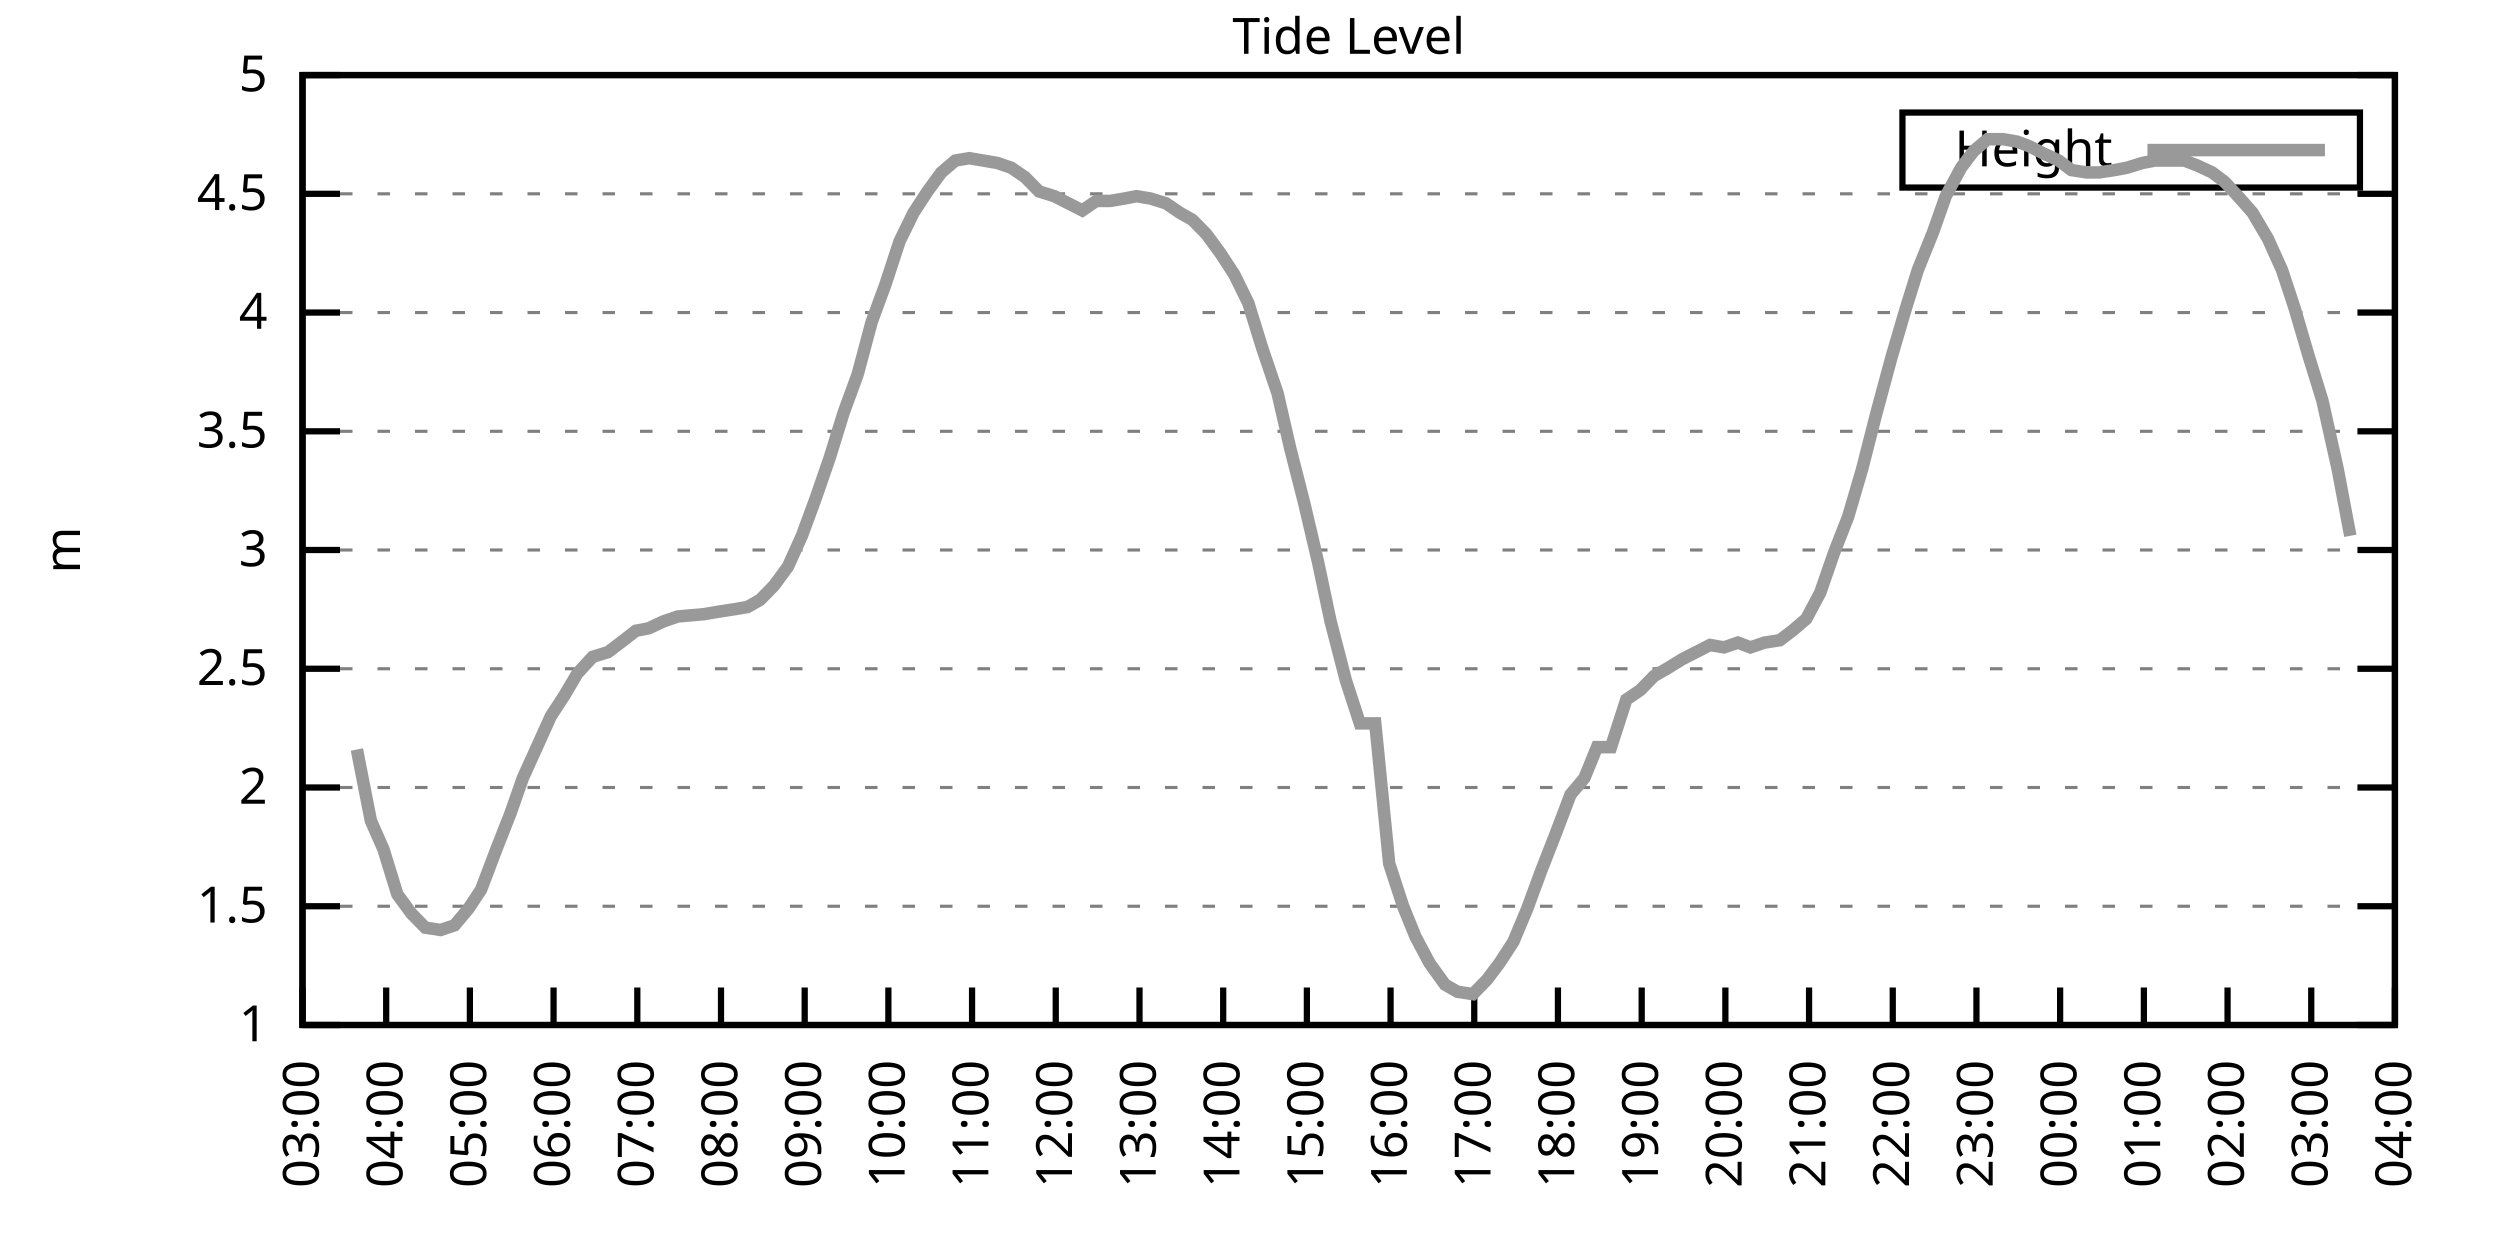
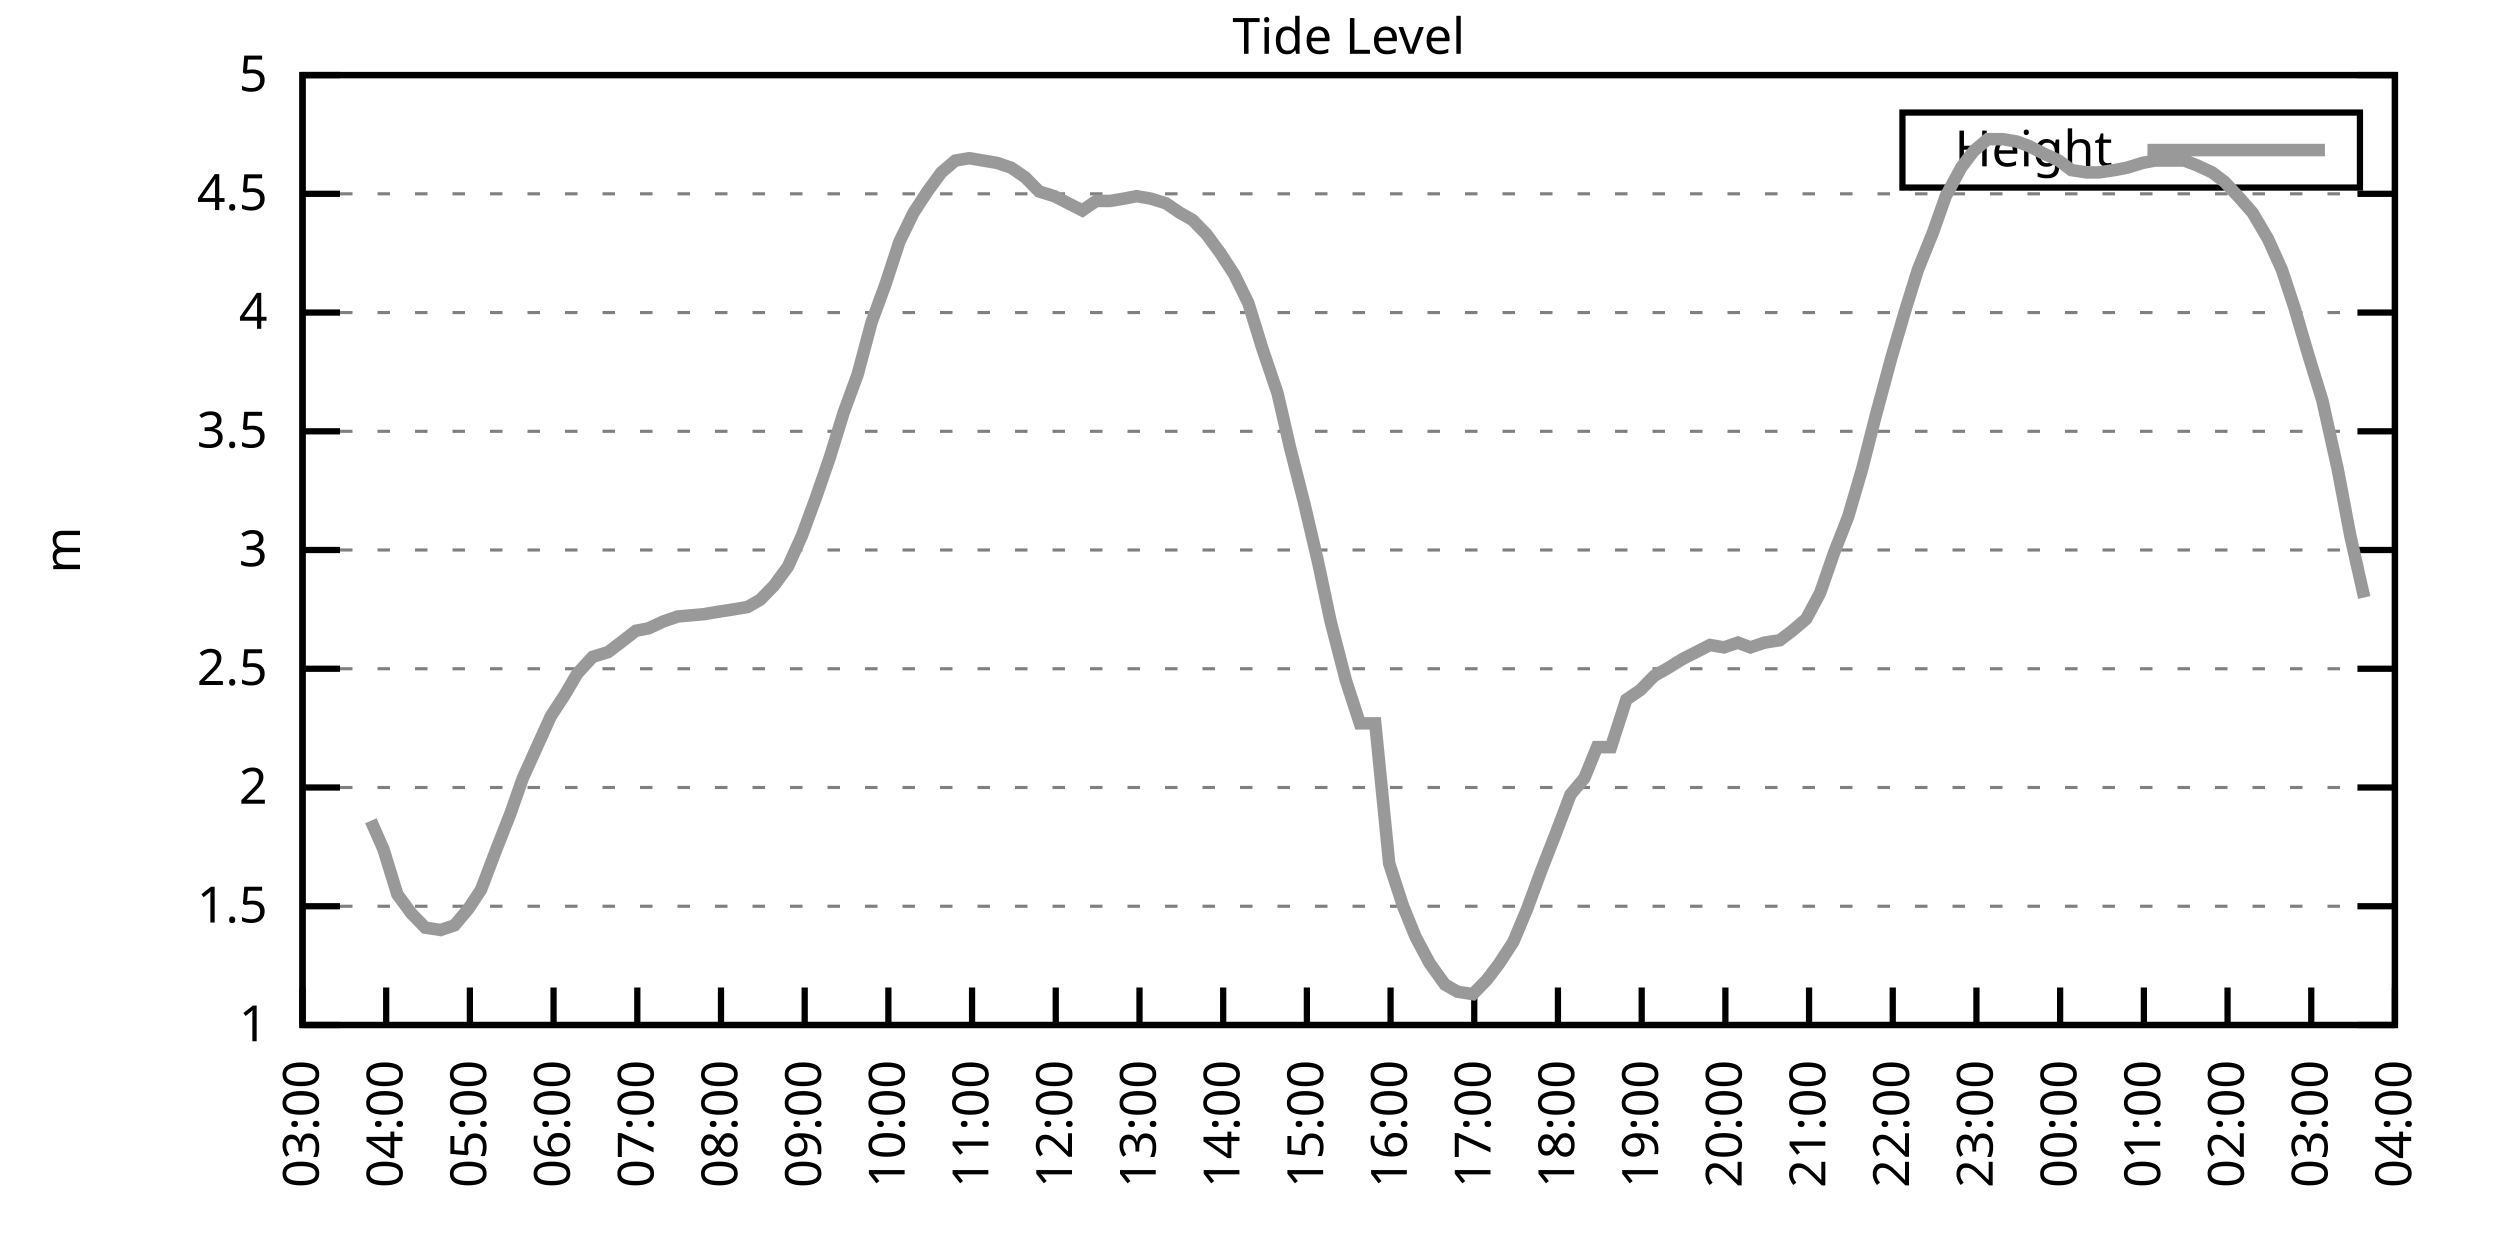
<svg xmlns="http://www.w3.org/2000/svg" xmlns:xlink="http://www.w3.org/1999/xlink" width="400" height="200" viewBox="0 0 400 200">
  <g id="gnuplot_canvas">
    <rect x="0" y="0" width="400" height="200" fill="none" />
    <defs>
      <circle id="gpDot" r="0.5" stroke-width="0.5" stroke="currentColor" />
      <path id="gpPt0" stroke-width="0.333" stroke="currentColor" d="M-1,0 h2 M0,-1 v2" />
      <path id="gpPt1" stroke-width="0.333" stroke="currentColor" d="M-1,-1 L1,1 M1,-1 L-1,1" />
      <path id="gpPt2" stroke-width="0.333" stroke="currentColor" d="M-1,0 L1,0 M0,-1 L0,1 M-1,-1 L1,1 M-1,1 L1,-1" />
      <rect id="gpPt3" stroke-width="0.333" stroke="currentColor" x="-1" y="-1" width="2" height="2" />
      <rect id="gpPt4" stroke-width="0.333" stroke="currentColor" fill="currentColor" x="-1" y="-1" width="2" height="2" />
      <circle id="gpPt5" stroke-width="0.333" stroke="currentColor" cx="0" cy="0" r="1" />
      <use xlink:href="#gpPt5" id="gpPt6" fill="currentColor" stroke="none" />
      <path id="gpPt7" stroke-width="0.333" stroke="currentColor" d="M0,-1.33 L-1.33,0.67 L1.33,0.67 z" />
      <use xlink:href="#gpPt7" id="gpPt8" fill="currentColor" stroke="none" />
      <use xlink:href="#gpPt7" id="gpPt9" stroke="currentColor" transform="rotate(180)" />
      <use xlink:href="#gpPt9" id="gpPt10" fill="currentColor" stroke="none" />
      <use xlink:href="#gpPt3" id="gpPt11" stroke="currentColor" transform="rotate(45)" />
      <use xlink:href="#gpPt11" id="gpPt12" fill="currentColor" stroke="none" />
      <path id="gpPt13" stroke-width="0.333" stroke="currentColor" d="M0,1.330 L1.265,0.411 L0.782,-1.067 L-0.782,-1.076 L-1.265,0.411 z" />
      <use xlink:href="#gpPt13" id="gpPt14" fill="currentColor" stroke="none" />
      <filter id="textbox" filterUnits="objectBoundingBox" x="0" y="0" height="1" width="1">
        <feFlood flood-color="white" flood-opacity="1" result="bgnd" />
        <feComposite in="SourceGraphic" in2="bgnd" operator="atop" />
      </filter>
      <filter id="greybox" filterUnits="objectBoundingBox" x="0" y="0" height="1" width="1">
        <feFlood flood-color="lightgrey" flood-opacity="1" result="grey" />
        <feComposite in="SourceGraphic" in2="grey" operator="atop" />
      </filter>
    </defs>
    <g fill="none" color="white" stroke="currentColor" stroke-width="1.00" stroke-linecap="butt" stroke-linejoin="miter">
</g>
    <g fill="none" color="black" stroke="currentColor" stroke-width="1.00" stroke-linecap="butt" stroke-linejoin="miter">
      <g stroke="none" shape-rendering="crispEdges">
        <polygon fill="rgb(255, 255, 255)" points="48.40,164.00 383.18,164.00 383.18,12.02 48.40,12.02 " />
      </g>
    </g>
    <g fill="none" color="black" stroke="currentColor" stroke-width="1.00" stroke-linecap="butt" stroke-linejoin="miter">
</g>
    <g fill="none" color="black" stroke="black" stroke-width="0.50" stroke-linecap="butt" stroke-linejoin="miter">
</g>
    <g fill="none" color="gray" stroke="currentColor" stroke-width="0.50" stroke-linecap="butt" stroke-linejoin="miter">
      <path stroke="gray" stroke-dasharray="2,4" class="gridline" d="M48.40,164.00 L383.19,164.00  " />
    </g>
    <g fill="none" color="gray" stroke="gray" stroke-width="1.00" stroke-linecap="butt" stroke-linejoin="miter">
</g>
    <g fill="none" color="black" stroke="currentColor" stroke-width="1.00" stroke-linecap="butt" stroke-linejoin="miter">
      <path stroke="black" d="M48.40,164.00 L54.40,164.00 M383.19,164.00 L377.19,164.00  " />
      <g transform="translate(42.80,166.60)" stroke="none" fill="black" font-family="Sans" font-size="8.00" text-anchor="end">
        <text>
          <tspan font-family="Sans"> 1</tspan>
        </text>
      </g>
    </g>
    <g fill="none" color="black" stroke="currentColor" stroke-width="1.00" stroke-linecap="butt" stroke-linejoin="miter">
</g>
    <g fill="none" color="black" stroke="black" stroke-width="0.50" stroke-linecap="butt" stroke-linejoin="miter">
</g>
    <g fill="none" color="gray" stroke="currentColor" stroke-width="0.50" stroke-linecap="butt" stroke-linejoin="miter">
      <path stroke="gray" stroke-dasharray="2,4" class="gridline" d="M48.40,145.00 L383.19,145.00  " />
    </g>
    <g fill="none" color="gray" stroke="gray" stroke-width="1.00" stroke-linecap="butt" stroke-linejoin="miter">
</g>
    <g fill="none" color="black" stroke="currentColor" stroke-width="1.00" stroke-linecap="butt" stroke-linejoin="miter">
      <path stroke="black" d="M48.40,145.00 L54.40,145.00 M383.19,145.00 L377.19,145.00  " />
      <g transform="translate(42.80,147.60)" stroke="none" fill="black" font-family="Sans" font-size="8.00" text-anchor="end">
        <text>
          <tspan font-family="Sans"> 1.5</tspan>
        </text>
      </g>
    </g>
    <g fill="none" color="black" stroke="currentColor" stroke-width="1.00" stroke-linecap="butt" stroke-linejoin="miter">
</g>
    <g fill="none" color="black" stroke="black" stroke-width="0.50" stroke-linecap="butt" stroke-linejoin="miter">
</g>
    <g fill="none" color="gray" stroke="currentColor" stroke-width="0.50" stroke-linecap="butt" stroke-linejoin="miter">
      <path stroke="gray" stroke-dasharray="2,4" class="gridline" d="M48.40,126.00 L383.19,126.00  " />
    </g>
    <g fill="none" color="gray" stroke="gray" stroke-width="1.00" stroke-linecap="butt" stroke-linejoin="miter">
</g>
    <g fill="none" color="black" stroke="currentColor" stroke-width="1.00" stroke-linecap="butt" stroke-linejoin="miter">
      <path stroke="black" d="M48.40,126.00 L54.40,126.00 M383.19,126.00 L377.19,126.00  " />
      <g transform="translate(42.80,128.60)" stroke="none" fill="black" font-family="Sans" font-size="8.00" text-anchor="end">
        <text>
          <tspan font-family="Sans"> 2</tspan>
        </text>
      </g>
    </g>
    <g fill="none" color="black" stroke="currentColor" stroke-width="1.00" stroke-linecap="butt" stroke-linejoin="miter">
</g>
    <g fill="none" color="black" stroke="black" stroke-width="0.50" stroke-linecap="butt" stroke-linejoin="miter">
</g>
    <g fill="none" color="gray" stroke="currentColor" stroke-width="0.50" stroke-linecap="butt" stroke-linejoin="miter">
      <path stroke="gray" stroke-dasharray="2,4" class="gridline" d="M48.40,107.00 L383.19,107.00  " />
    </g>
    <g fill="none" color="gray" stroke="gray" stroke-width="1.00" stroke-linecap="butt" stroke-linejoin="miter">
</g>
    <g fill="none" color="black" stroke="currentColor" stroke-width="1.00" stroke-linecap="butt" stroke-linejoin="miter">
      <path stroke="black" d="M48.40,107.00 L54.40,107.00 M383.19,107.00 L377.19,107.00  " />
      <g transform="translate(42.80,109.60)" stroke="none" fill="black" font-family="Sans" font-size="8.00" text-anchor="end">
        <text>
          <tspan font-family="Sans"> 2.5</tspan>
        </text>
      </g>
    </g>
    <g fill="none" color="black" stroke="currentColor" stroke-width="1.00" stroke-linecap="butt" stroke-linejoin="miter">
</g>
    <g fill="none" color="black" stroke="black" stroke-width="0.50" stroke-linecap="butt" stroke-linejoin="miter">
</g>
    <g fill="none" color="gray" stroke="currentColor" stroke-width="0.50" stroke-linecap="butt" stroke-linejoin="miter">
      <path stroke="gray" stroke-dasharray="2,4" class="gridline" d="M48.40,88.00 L383.19,88.00  " />
    </g>
    <g fill="none" color="gray" stroke="gray" stroke-width="1.00" stroke-linecap="butt" stroke-linejoin="miter">
</g>
    <g fill="none" color="black" stroke="currentColor" stroke-width="1.00" stroke-linecap="butt" stroke-linejoin="miter">
      <path stroke="black" d="M48.40,88.00 L54.40,88.00 M383.19,88.00 L377.19,88.00  " />
      <g transform="translate(42.80,90.60)" stroke="none" fill="black" font-family="Sans" font-size="8.00" text-anchor="end">
        <text>
          <tspan font-family="Sans"> 3</tspan>
        </text>
      </g>
    </g>
    <g fill="none" color="black" stroke="currentColor" stroke-width="1.00" stroke-linecap="butt" stroke-linejoin="miter">
</g>
    <g fill="none" color="black" stroke="black" stroke-width="0.50" stroke-linecap="butt" stroke-linejoin="miter">
</g>
    <g fill="none" color="gray" stroke="currentColor" stroke-width="0.50" stroke-linecap="butt" stroke-linejoin="miter">
      <path stroke="gray" stroke-dasharray="2,4" class="gridline" d="M48.40,69.01 L383.19,69.01  " />
    </g>
    <g fill="none" color="gray" stroke="gray" stroke-width="1.00" stroke-linecap="butt" stroke-linejoin="miter">
</g>
    <g fill="none" color="black" stroke="currentColor" stroke-width="1.00" stroke-linecap="butt" stroke-linejoin="miter">
      <path stroke="black" d="M48.40,69.01 L54.40,69.01 M383.19,69.01 L377.19,69.01  " />
      <g transform="translate(42.80,71.61)" stroke="none" fill="black" font-family="Sans" font-size="8.00" text-anchor="end">
        <text>
          <tspan font-family="Sans"> 3.5</tspan>
        </text>
      </g>
    </g>
    <g fill="none" color="black" stroke="currentColor" stroke-width="1.00" stroke-linecap="butt" stroke-linejoin="miter">
</g>
    <g fill="none" color="black" stroke="black" stroke-width="0.50" stroke-linecap="butt" stroke-linejoin="miter">
</g>
    <g fill="none" color="gray" stroke="currentColor" stroke-width="0.50" stroke-linecap="butt" stroke-linejoin="miter">
      <path stroke="gray" stroke-dasharray="2,4" class="gridline" d="M48.40,50.01 L383.19,50.01  " />
    </g>
    <g fill="none" color="gray" stroke="gray" stroke-width="1.00" stroke-linecap="butt" stroke-linejoin="miter">
</g>
    <g fill="none" color="black" stroke="currentColor" stroke-width="1.00" stroke-linecap="butt" stroke-linejoin="miter">
      <path stroke="black" d="M48.40,50.01 L54.40,50.01 M383.19,50.01 L377.19,50.01  " />
      <g transform="translate(42.80,52.61)" stroke="none" fill="black" font-family="Sans" font-size="8.00" text-anchor="end">
        <text>
          <tspan font-family="Sans"> 4</tspan>
        </text>
      </g>
    </g>
    <g fill="none" color="black" stroke="currentColor" stroke-width="1.00" stroke-linecap="butt" stroke-linejoin="miter">
</g>
    <g fill="none" color="black" stroke="black" stroke-width="0.50" stroke-linecap="butt" stroke-linejoin="miter">
</g>
    <g fill="none" color="gray" stroke="currentColor" stroke-width="0.50" stroke-linecap="butt" stroke-linejoin="miter">
      <path stroke="gray" stroke-dasharray="2,4" class="gridline" d="M48.40,31.01 L383.19,31.01  " />
    </g>
    <g fill="none" color="gray" stroke="gray" stroke-width="1.00" stroke-linecap="butt" stroke-linejoin="miter">
</g>
    <g fill="none" color="black" stroke="currentColor" stroke-width="1.00" stroke-linecap="butt" stroke-linejoin="miter">
      <path stroke="black" d="M48.40,31.01 L54.40,31.01 M383.19,31.01 L377.19,31.01  " />
      <g transform="translate(42.80,33.61)" stroke="none" fill="black" font-family="Sans" font-size="8.00" text-anchor="end">
        <text>
          <tspan font-family="Sans"> 4.5</tspan>
        </text>
      </g>
    </g>
    <g fill="none" color="black" stroke="currentColor" stroke-width="1.00" stroke-linecap="butt" stroke-linejoin="miter">
</g>
    <g fill="none" color="black" stroke="black" stroke-width="0.50" stroke-linecap="butt" stroke-linejoin="miter">
</g>
    <g fill="none" color="gray" stroke="currentColor" stroke-width="0.50" stroke-linecap="butt" stroke-linejoin="miter">
      <path stroke="gray" stroke-dasharray="2,4" class="gridline" d="M48.40,12.01 L383.19,12.01  " />
    </g>
    <g fill="none" color="gray" stroke="gray" stroke-width="1.00" stroke-linecap="butt" stroke-linejoin="miter">
</g>
    <g fill="none" color="black" stroke="currentColor" stroke-width="1.00" stroke-linecap="butt" stroke-linejoin="miter">
      <path stroke="black" d="M48.40,12.01 L54.40,12.01 M383.19,12.01 L377.19,12.01  " />
      <g transform="translate(42.80,14.61)" stroke="none" fill="black" font-family="Sans" font-size="8.00" text-anchor="end">
        <text>
          <tspan font-family="Sans"> 5</tspan>
        </text>
      </g>
    </g>
    <g fill="none" color="black" stroke="currentColor" stroke-width="1.00" stroke-linecap="butt" stroke-linejoin="miter">
      <path stroke="black" d="M48.40,164.00 L48.40,158.00  " />
      <g transform="translate(51.00,169.60) rotate(270.00)" stroke="none" fill="black" font-family="Sans" font-size="8.00" text-anchor="end">
        <text>
          <tspan font-family="Sans">03:00</tspan>
        </text>
      </g>
    </g>
    <g fill="none" color="black" stroke="currentColor" stroke-width="1.00" stroke-linecap="butt" stroke-linejoin="miter">
      <path stroke="black" d="M61.79,164.00 L61.79,158.00  " />
      <g transform="translate(64.39,169.60) rotate(270.00)" stroke="none" fill="black" font-family="Sans" font-size="8.00" text-anchor="end">
        <text>
          <tspan font-family="Sans">04:00</tspan>
        </text>
      </g>
    </g>
    <g fill="none" color="black" stroke="currentColor" stroke-width="1.00" stroke-linecap="butt" stroke-linejoin="miter">
      <path stroke="black" d="M75.18,164.00 L75.18,158.00  " />
      <g transform="translate(77.78,169.60) rotate(270.00)" stroke="none" fill="black" font-family="Sans" font-size="8.00" text-anchor="end">
        <text>
          <tspan font-family="Sans">05:00</tspan>
        </text>
      </g>
    </g>
    <g fill="none" color="black" stroke="currentColor" stroke-width="1.00" stroke-linecap="butt" stroke-linejoin="miter">
      <path stroke="black" d="M88.57,164.00 L88.57,158.00  " />
      <g transform="translate(91.17,169.60) rotate(270.00)" stroke="none" fill="black" font-family="Sans" font-size="8.00" text-anchor="end">
        <text>
          <tspan font-family="Sans">06:00</tspan>
        </text>
      </g>
    </g>
    <g fill="none" color="black" stroke="currentColor" stroke-width="1.00" stroke-linecap="butt" stroke-linejoin="miter">
      <path stroke="black" d="M101.97,164.00 L101.97,158.00  " />
      <g transform="translate(104.57,169.60) rotate(270.00)" stroke="none" fill="black" font-family="Sans" font-size="8.00" text-anchor="end">
        <text>
          <tspan font-family="Sans">07:00</tspan>
        </text>
      </g>
    </g>
    <g fill="none" color="black" stroke="currentColor" stroke-width="1.00" stroke-linecap="butt" stroke-linejoin="miter">
      <path stroke="black" d="M115.36,164.00 L115.36,158.00  " />
      <g transform="translate(117.96,169.60) rotate(270.00)" stroke="none" fill="black" font-family="Sans" font-size="8.00" text-anchor="end">
        <text>
          <tspan font-family="Sans">08:00</tspan>
        </text>
      </g>
    </g>
    <g fill="none" color="black" stroke="currentColor" stroke-width="1.00" stroke-linecap="butt" stroke-linejoin="miter">
      <path stroke="black" d="M128.75,164.00 L128.75,158.00  " />
      <g transform="translate(131.35,169.60) rotate(270.00)" stroke="none" fill="black" font-family="Sans" font-size="8.00" text-anchor="end">
        <text>
          <tspan font-family="Sans">09:00</tspan>
        </text>
      </g>
    </g>
    <g fill="none" color="black" stroke="currentColor" stroke-width="1.00" stroke-linecap="butt" stroke-linejoin="miter">
      <path stroke="black" d="M142.14,164.00 L142.14,158.00  " />
      <g transform="translate(144.74,169.60) rotate(270.00)" stroke="none" fill="black" font-family="Sans" font-size="8.00" text-anchor="end">
        <text>
          <tspan font-family="Sans">10:00</tspan>
        </text>
      </g>
    </g>
    <g fill="none" color="black" stroke="currentColor" stroke-width="1.00" stroke-linecap="butt" stroke-linejoin="miter">
      <path stroke="black" d="M155.53,164.00 L155.53,158.00  " />
      <g transform="translate(158.13,169.60) rotate(270.00)" stroke="none" fill="black" font-family="Sans" font-size="8.00" text-anchor="end">
        <text>
          <tspan font-family="Sans">11:00</tspan>
        </text>
      </g>
    </g>
    <g fill="none" color="black" stroke="currentColor" stroke-width="1.00" stroke-linecap="butt" stroke-linejoin="miter">
      <path stroke="black" d="M168.92,164.00 L168.92,158.00  " />
      <g transform="translate(171.52,169.60) rotate(270.00)" stroke="none" fill="black" font-family="Sans" font-size="8.00" text-anchor="end">
        <text>
          <tspan font-family="Sans">12:00</tspan>
        </text>
      </g>
    </g>
    <g fill="none" color="black" stroke="currentColor" stroke-width="1.00" stroke-linecap="butt" stroke-linejoin="miter">
      <path stroke="black" d="M182.32,164.00 L182.32,158.00  " />
      <g transform="translate(184.92,169.60) rotate(270.00)" stroke="none" fill="black" font-family="Sans" font-size="8.00" text-anchor="end">
        <text>
          <tspan font-family="Sans">13:00</tspan>
        </text>
      </g>
    </g>
    <g fill="none" color="black" stroke="currentColor" stroke-width="1.00" stroke-linecap="butt" stroke-linejoin="miter">
      <path stroke="black" d="M195.71,164.00 L195.71,158.00  " />
      <g transform="translate(198.31,169.60) rotate(270.00)" stroke="none" fill="black" font-family="Sans" font-size="8.00" text-anchor="end">
        <text>
          <tspan font-family="Sans">14:00</tspan>
        </text>
      </g>
    </g>
    <g fill="none" color="black" stroke="currentColor" stroke-width="1.00" stroke-linecap="butt" stroke-linejoin="miter">
      <path stroke="black" d="M209.10,164.00 L209.10,158.00  " />
      <g transform="translate(211.70,169.60) rotate(270.00)" stroke="none" fill="black" font-family="Sans" font-size="8.00" text-anchor="end">
        <text>
          <tspan font-family="Sans">15:00</tspan>
        </text>
      </g>
    </g>
    <g fill="none" color="black" stroke="currentColor" stroke-width="1.00" stroke-linecap="butt" stroke-linejoin="miter">
      <path stroke="black" d="M222.49,164.00 L222.49,158.00  " />
      <g transform="translate(225.09,169.60) rotate(270.00)" stroke="none" fill="black" font-family="Sans" font-size="8.00" text-anchor="end">
        <text>
          <tspan font-family="Sans">16:00</tspan>
        </text>
      </g>
    </g>
    <g fill="none" color="black" stroke="currentColor" stroke-width="1.00" stroke-linecap="butt" stroke-linejoin="miter">
      <path stroke="black" d="M235.88,164.00 L235.88,158.00  " />
      <g transform="translate(238.48,169.60) rotate(270.00)" stroke="none" fill="black" font-family="Sans" font-size="8.00" text-anchor="end">
        <text>
          <tspan font-family="Sans">17:00</tspan>
        </text>
      </g>
    </g>
    <g fill="none" color="black" stroke="currentColor" stroke-width="1.00" stroke-linecap="butt" stroke-linejoin="miter">
      <path stroke="black" d="M249.27,164.00 L249.27,158.00  " />
      <g transform="translate(251.87,169.60) rotate(270.00)" stroke="none" fill="black" font-family="Sans" font-size="8.00" text-anchor="end">
        <text>
          <tspan font-family="Sans">18:00</tspan>
        </text>
      </g>
    </g>
    <g fill="none" color="black" stroke="currentColor" stroke-width="1.00" stroke-linecap="butt" stroke-linejoin="miter">
      <path stroke="black" d="M262.67,164.00 L262.67,158.00  " />
      <g transform="translate(265.27,169.60) rotate(270.00)" stroke="none" fill="black" font-family="Sans" font-size="8.00" text-anchor="end">
        <text>
          <tspan font-family="Sans">19:00</tspan>
        </text>
      </g>
    </g>
    <g fill="none" color="black" stroke="currentColor" stroke-width="1.00" stroke-linecap="butt" stroke-linejoin="miter">
      <path stroke="black" d="M276.06,164.00 L276.06,158.00  " />
      <g transform="translate(278.66,169.60) rotate(270.00)" stroke="none" fill="black" font-family="Sans" font-size="8.00" text-anchor="end">
        <text>
          <tspan font-family="Sans">20:00</tspan>
        </text>
      </g>
    </g>
    <g fill="none" color="black" stroke="currentColor" stroke-width="1.00" stroke-linecap="butt" stroke-linejoin="miter">
      <path stroke="black" d="M289.45,164.00 L289.45,158.00  " />
      <g transform="translate(292.05,169.60) rotate(270.00)" stroke="none" fill="black" font-family="Sans" font-size="8.00" text-anchor="end">
        <text>
          <tspan font-family="Sans">21:00</tspan>
        </text>
      </g>
    </g>
    <g fill="none" color="black" stroke="currentColor" stroke-width="1.00" stroke-linecap="butt" stroke-linejoin="miter">
      <path stroke="black" d="M302.84,164.00 L302.84,158.00  " />
      <g transform="translate(305.44,169.60) rotate(270.00)" stroke="none" fill="black" font-family="Sans" font-size="8.00" text-anchor="end">
        <text>
          <tspan font-family="Sans">22:00</tspan>
        </text>
      </g>
    </g>
    <g fill="none" color="black" stroke="currentColor" stroke-width="1.00" stroke-linecap="butt" stroke-linejoin="miter">
      <path stroke="black" d="M316.23,164.00 L316.23,158.00  " />
      <g transform="translate(318.83,169.60) rotate(270.00)" stroke="none" fill="black" font-family="Sans" font-size="8.00" text-anchor="end">
        <text>
          <tspan font-family="Sans">23:00</tspan>
        </text>
      </g>
    </g>
    <g fill="none" color="black" stroke="currentColor" stroke-width="1.00" stroke-linecap="butt" stroke-linejoin="miter">
      <path stroke="black" d="M329.62,164.00 L329.62,158.00  " />
      <g transform="translate(332.22,169.60) rotate(270.00)" stroke="none" fill="black" font-family="Sans" font-size="8.00" text-anchor="end">
        <text>
          <tspan font-family="Sans">00:00</tspan>
        </text>
      </g>
    </g>
    <g fill="none" color="black" stroke="currentColor" stroke-width="1.00" stroke-linecap="butt" stroke-linejoin="miter">
      <path stroke="black" d="M343.02,164.00 L343.02,158.00  " />
      <g transform="translate(345.62,169.60) rotate(270.00)" stroke="none" fill="black" font-family="Sans" font-size="8.00" text-anchor="end">
        <text>
          <tspan font-family="Sans">01:00</tspan>
        </text>
      </g>
    </g>
    <g fill="none" color="black" stroke="currentColor" stroke-width="1.00" stroke-linecap="butt" stroke-linejoin="miter">
      <path stroke="black" d="M356.41,164.00 L356.41,158.00  " />
      <g transform="translate(359.01,169.60) rotate(270.00)" stroke="none" fill="black" font-family="Sans" font-size="8.00" text-anchor="end">
        <text>
          <tspan font-family="Sans">02:00</tspan>
        </text>
      </g>
    </g>
    <g fill="none" color="black" stroke="currentColor" stroke-width="1.00" stroke-linecap="butt" stroke-linejoin="miter">
      <path stroke="black" d="M369.80,164.00 L369.80,158.00  " />
      <g transform="translate(372.40,169.60) rotate(270.00)" stroke="none" fill="black" font-family="Sans" font-size="8.00" text-anchor="end">
        <text>
          <tspan font-family="Sans">03:00</tspan>
        </text>
      </g>
    </g>
    <g fill="none" color="black" stroke="currentColor" stroke-width="1.00" stroke-linecap="butt" stroke-linejoin="miter">
      <path stroke="black" d="M383.19,164.00 L383.19,158.00  " />
      <g transform="translate(385.79,169.60) rotate(270.00)" stroke="none" fill="black" font-family="Sans" font-size="8.00" text-anchor="end">
        <text>
          <tspan font-family="Sans">04:00</tspan>
        </text>
      </g>
    </g>
    <g fill="none" color="black" stroke="currentColor" stroke-width="1.00" stroke-linecap="butt" stroke-linejoin="miter">
</g>
    <g fill="none" color="black" stroke="currentColor" stroke-width="1.00" stroke-linecap="butt" stroke-linejoin="miter">
      <path stroke="black" d="M48.40,12.01 L48.40,164.00 L383.19,164.00 L383.19,12.01 L48.40,12.01 Z  " />
    </g>
    <g fill="none" color="black" stroke="currentColor" stroke-width="1.00" stroke-linecap="butt" stroke-linejoin="miter">
</g>
    <g fill="none" color="black" stroke="currentColor" stroke-width="1.00" stroke-linecap="butt" stroke-linejoin="miter">
      <path stroke="black" d="M304.39,30.01 L304.39,18.01 L377.59,18.01 L377.59,30.01 L304.39,30.01 Z  " />
    </g>
    <g id="Tide_level_plot_1">
      <g fill="none" color="white" stroke="black" stroke-width="2.00" stroke-linecap="butt" stroke-linejoin="miter">
</g>
      <g fill="none" color="black" stroke="currentColor" stroke-width="2.00" stroke-linecap="butt" stroke-linejoin="miter">
        <g transform="translate(337.99,26.61)" stroke="none" fill="black" font-family="Sans" font-size="8.00" text-anchor="end">
          <text>
            <tspan font-family="Sans">Height</tspan>
          </text>
        </g>
      </g>
      <g fill="none" color="black" stroke="currentColor" stroke-width="2.00" stroke-linecap="butt" stroke-linejoin="miter">
-         <path stroke="rgb(153, 153, 153)" d="M343.59,24.01 L371.99,24.01 M57.10,119.92 L59.34,131.32 L61.35,135.88 L63.58,143.10 L65.81,146.14 L68.04,148.42   L70.50,148.80 L72.73,148.04 L74.96,145.38 L76.97,142.34 L79.42,135.88 L81.66,130.18 L83.66,124.48 L85.90,119.54   L88.13,114.60 L90.36,111.18 L92.37,107.76 L94.82,105.10 L97.28,104.34 L99.29,102.82 L101.74,100.92 L103.75,100.54   L106.21,99.40 L108.44,98.64 L112.68,98.26 L114.91,97.88 L117.37,97.50 L119.60,97.12 L121.61,95.98 L123.84,93.70   L126.07,90.66 L128.30,85.73 L130.54,79.65 L132.77,73.19 L135.00,65.97 L137.23,59.89 L139.46,51.53 L141.69,45.45   L143.93,38.61 L146.16,34.05 L148.39,30.63 L150.62,27.59 L152.85,25.69 L155.09,25.31 L159.55,26.07 L161.78,26.83   L164.01,28.35 L166.25,30.63 L168.70,31.39 L170.93,32.53 L173.17,33.67 L175.40,32.15 L177.63,32.15 L179.86,31.77   L181.87,31.39 L184.10,31.77 L186.56,32.53 L188.79,34.05 L190.80,35.19 L193.03,37.47 L195.26,40.51 L197.49,43.93   L199.73,48.49 L201.96,55.71 L204.41,62.93 L206.42,71.67 L208.65,80.41 L210.88,89.90 L212.89,99.40 L215.35,108.90   L217.58,115.74 L220.04,115.74 L222.27,138.16 L224.50,145.00 L226.51,149.94 L228.74,154.12 L231.20,157.54 L233.20,158.68   L235.66,159.06 L237.89,156.78 L239.90,154.12 L242.13,150.70 L244.36,145.38 L246.60,139.30 L248.83,133.60 L251.28,127.14   L253.51,124.48 L255.52,119.54 L257.76,119.54 L260.21,111.94 L262.44,110.42 L264.67,108.14 L266.68,107.00 L269.14,105.48   L271.37,104.34 L273.60,103.20 L275.83,103.58 L278.07,102.82 L280.07,103.58 L282.31,102.82 L284.76,102.44 L286.77,100.92   L289.00,99.02 L291.23,94.84 L293.47,88.38 L295.70,82.69 L297.93,75.09 L300.16,66.35 L302.62,57.23 L304.85,49.63   L306.86,43.17 L309.31,37.09 L311.32,31.39 L313.78,26.83 L315.79,24.17 L318.02,22.27 L320.47,22.27 L322.70,22.65   L324.71,23.41 L326.95,24.55 L329.40,25.69 L331.41,27.21 L333.86,27.59 L335.87,27.59 L338.33,27.21 L340.34,26.83   L342.79,26.07 L344.80,25.69 L347.03,25.69 L349.49,25.69 L351.50,26.45 L353.95,27.59 L355.96,29.11 L358.42,31.77   L360.42,34.05 L362.88,38.23 L365.11,43.17 L367.12,49.25 L369.35,56.85 L371.58,64.07 L374.04,75.09 L376.05,85.73    " />
+         <path stroke="rgb(153, 153, 153)" d="M343.59,24.01 L371.99,24.01 M59.34,131.32 L61.35,135.88 L63.58,143.10 L65.81,146.14 L68.04,148.42 L70.50,148.80   L72.73,148.04 L74.96,145.38 L76.97,142.34 L79.42,135.88 L81.66,130.18 L83.66,124.48 L85.90,119.54 L88.13,114.60   L90.36,111.18 L92.37,107.76 L94.82,105.10 L97.28,104.34 L99.29,102.82 L101.74,100.92 L103.75,100.54 L106.21,99.40   L108.44,98.64 L112.68,98.26 L114.91,97.88 L117.37,97.50 L119.60,97.12 L121.61,95.98 L123.84,93.70 L126.07,90.66   L128.30,85.73 L130.54,79.65 L132.77,73.19 L135.00,65.97 L137.23,59.89 L139.46,51.53 L141.69,45.45 L143.93,38.61   L146.16,34.05 L148.39,30.63 L150.62,27.59 L152.85,25.69 L155.09,25.31 L159.55,26.07 L161.78,26.83 L164.01,28.35   L166.25,30.63 L168.70,31.39 L170.93,32.53 L173.17,33.67 L175.40,32.15 L177.63,32.15 L179.86,31.77 L181.87,31.39   L184.10,31.77 L186.56,32.53 L188.79,34.05 L190.80,35.19 L193.03,37.47 L195.26,40.51 L197.49,43.93 L199.73,48.49   L201.96,55.71 L204.41,62.93 L206.42,71.67 L208.65,80.41 L210.88,89.90 L212.89,99.40 L215.35,108.90 L217.58,115.74   L220.04,115.74 L222.27,138.16 L224.50,145.00 L226.51,149.94 L228.74,154.12 L231.20,157.54 L233.20,158.68 L235.66,159.06   L237.89,156.78 L239.90,154.12 L242.13,150.70 L244.36,145.38 L246.60,139.30 L248.83,133.60 L251.28,127.14 L253.51,124.48   L255.52,119.54 L257.76,119.54 L260.21,111.94 L262.44,110.42 L264.67,108.14 L266.68,107.00 L269.14,105.48 L271.37,104.34   L273.60,103.20 L275.83,103.58 L278.07,102.82 L280.07,103.58 L282.31,102.82 L284.76,102.44 L286.77,100.92 L289.00,99.02   L291.23,94.84 L293.47,88.38 L295.70,82.69 L297.93,75.09 L300.16,66.35 L302.62,57.23 L304.85,49.63 L306.86,43.17   L309.31,37.09 L311.32,31.39 L313.78,26.83 L315.79,24.17 L318.02,22.27 L320.47,22.27 L322.70,22.65 L324.71,23.41   L326.95,24.55 L329.40,25.69 L331.41,27.21 L333.86,27.59 L335.87,27.59 L338.33,27.21 L340.34,26.83 L342.79,26.07   L344.80,25.69 L347.03,25.69 L349.49,25.69 L351.50,26.45 L353.95,27.59 L355.96,29.11 L358.42,31.77 L360.42,34.05   L362.88,38.23 L365.11,43.17 L367.12,49.25 L369.35,56.85 L371.58,64.07 L374.04,75.09 L376.05,85.73 L378.28,95.60    " />
      </g>
    </g>
    <g fill="none" color="black" stroke="currentColor" stroke-width="2.00" stroke-linecap="butt" stroke-linejoin="miter">
</g>
    <g fill="none" color="black" stroke="black" stroke-width="1.00" stroke-linecap="butt" stroke-linejoin="miter">
</g>
    <g fill="none" color="black" stroke="currentColor" stroke-width="1.00" stroke-linecap="butt" stroke-linejoin="miter">
      <path stroke="black" d="M48.40,12.01 L48.40,164.00 L383.19,164.00 L383.19,12.01 L48.40,12.01 Z  " />
      <g transform="translate(12.80,88.01) rotate(270.00)" stroke="none" fill="black" font-family="Sans" font-size="8.00" text-anchor="middle">
        <text>
          <tspan font-family="Sans">m</tspan>
        </text>
      </g>
    </g>
    <g fill="none" color="black" stroke="currentColor" stroke-width="1.00" stroke-linecap="butt" stroke-linejoin="miter">
</g>
    <g fill="none" color="black" stroke="currentColor" stroke-width="1.00" stroke-linecap="butt" stroke-linejoin="miter">
      <g transform="translate(215.79,8.61)" stroke="none" fill="black" font-family="Sans" font-size="8.00" text-anchor="middle">
        <text>
          <tspan font-family="Sans">Tide Level</tspan>
        </text>
      </g>
    </g>
    <g fill="none" color="black" stroke="currentColor" stroke-width="1.00" stroke-linecap="butt" stroke-linejoin="miter">
</g>
  </g>
</svg>
